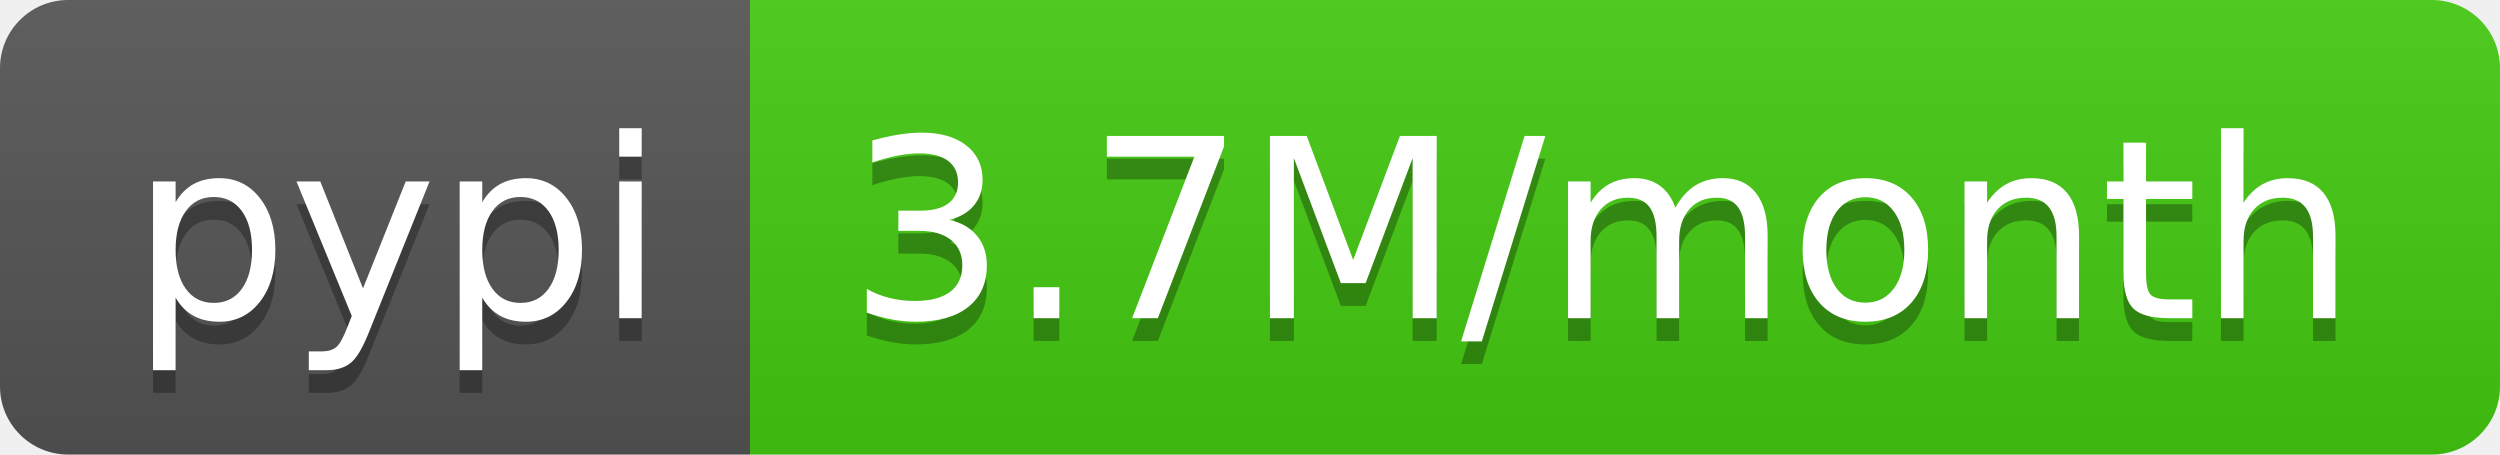
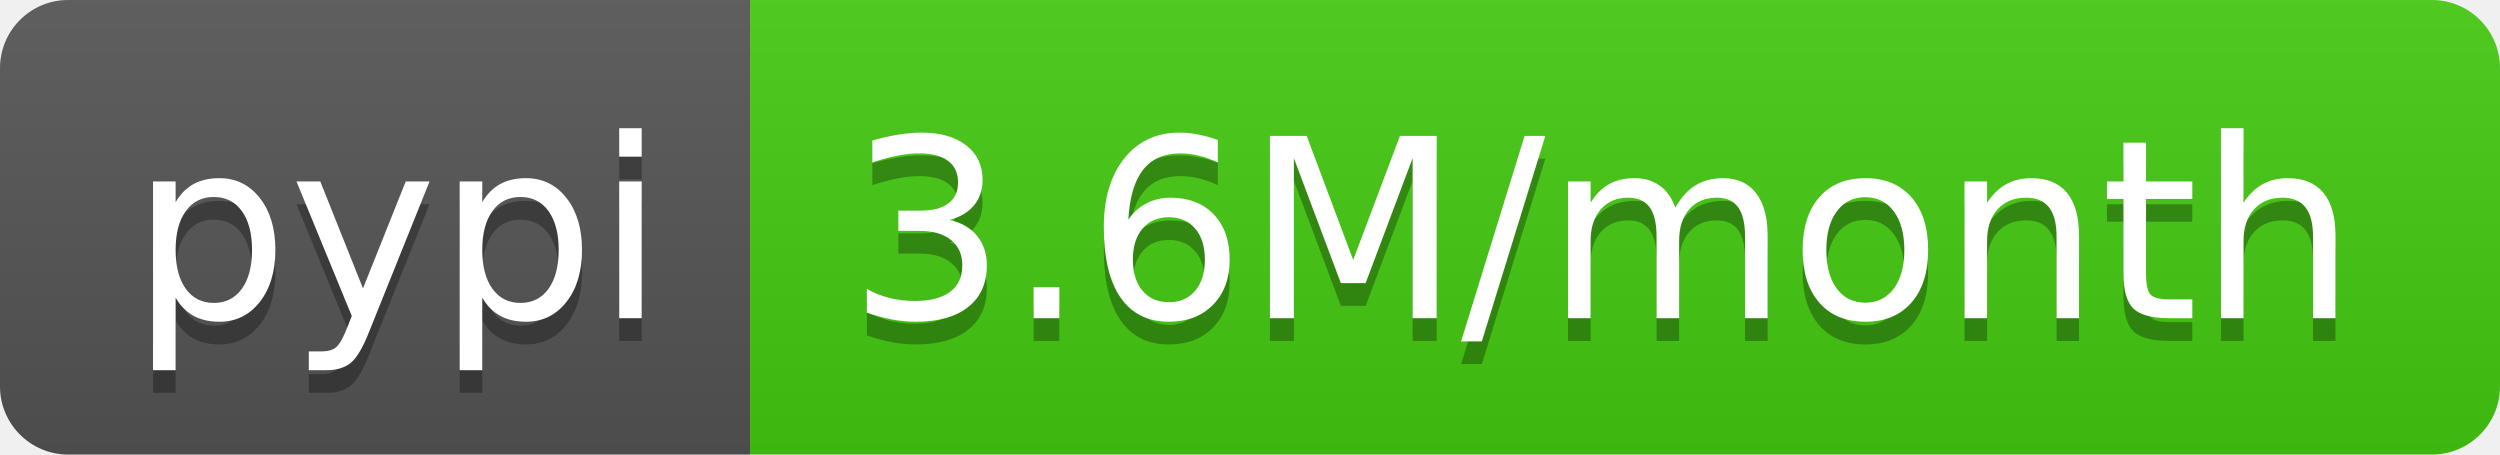
- <svg xmlns="http://www.w3.org/2000/svg" width="110" height="20" role="img" aria-label="pypi: 3.7M/month">
+ <svg xmlns="http://www.w3.org/2000/svg" width="110" height="20" role="img" aria-label="pypi: 3.6M/month">
  <linearGradient id="s" x2="0" y2="100%">
    <stop offset="0" stop-color="#bbb" stop-opacity=".1" />
    <stop offset="1" stop-opacity=".1" />
  </linearGradient>
  <clipPath id="r">
    <rect width="110" height="20" rx="3" fill="#fff" />
  </clipPath>
  <g clip-path="url(#r)">
    <rect width="33" height="20" fill="#555" />
    <rect x="33" width="77" height="20" fill="#4c1" />
    <rect width="110" height="20" fill="url(#s)" />
  </g>
  <g fill="#fff" text-anchor="middle" font-family="Verdana,Geneva,DejaVu Sans,sans-serif" text-rendering="geometricPrecision" font-size="110">
    <text aria-hidden="true" x="175" y="150" fill="#010101" fill-opacity=".3" transform="scale(.1)" textLength="230">pypi</text>
    <text x="175" y="140" transform="scale(.1)" fill="#fff" textLength="230">pypi</text>
-     <text aria-hidden="true" x="705" y="150" fill="#010101" fill-opacity=".3" transform="scale(.1)" textLength="670">3.7M/month</text>
-     <text x="705" y="140" transform="scale(.1)" fill="#fff" textLength="670">3.7M/month</text>
+     <text aria-hidden="true" x="705" y="150" fill="#010101" fill-opacity=".3" transform="scale(.1)" textLength="670">3.6M/month</text>
+     <text x="705" y="140" transform="scale(.1)" fill="#fff" textLength="670">3.6M/month</text>
  </g>
</svg>
